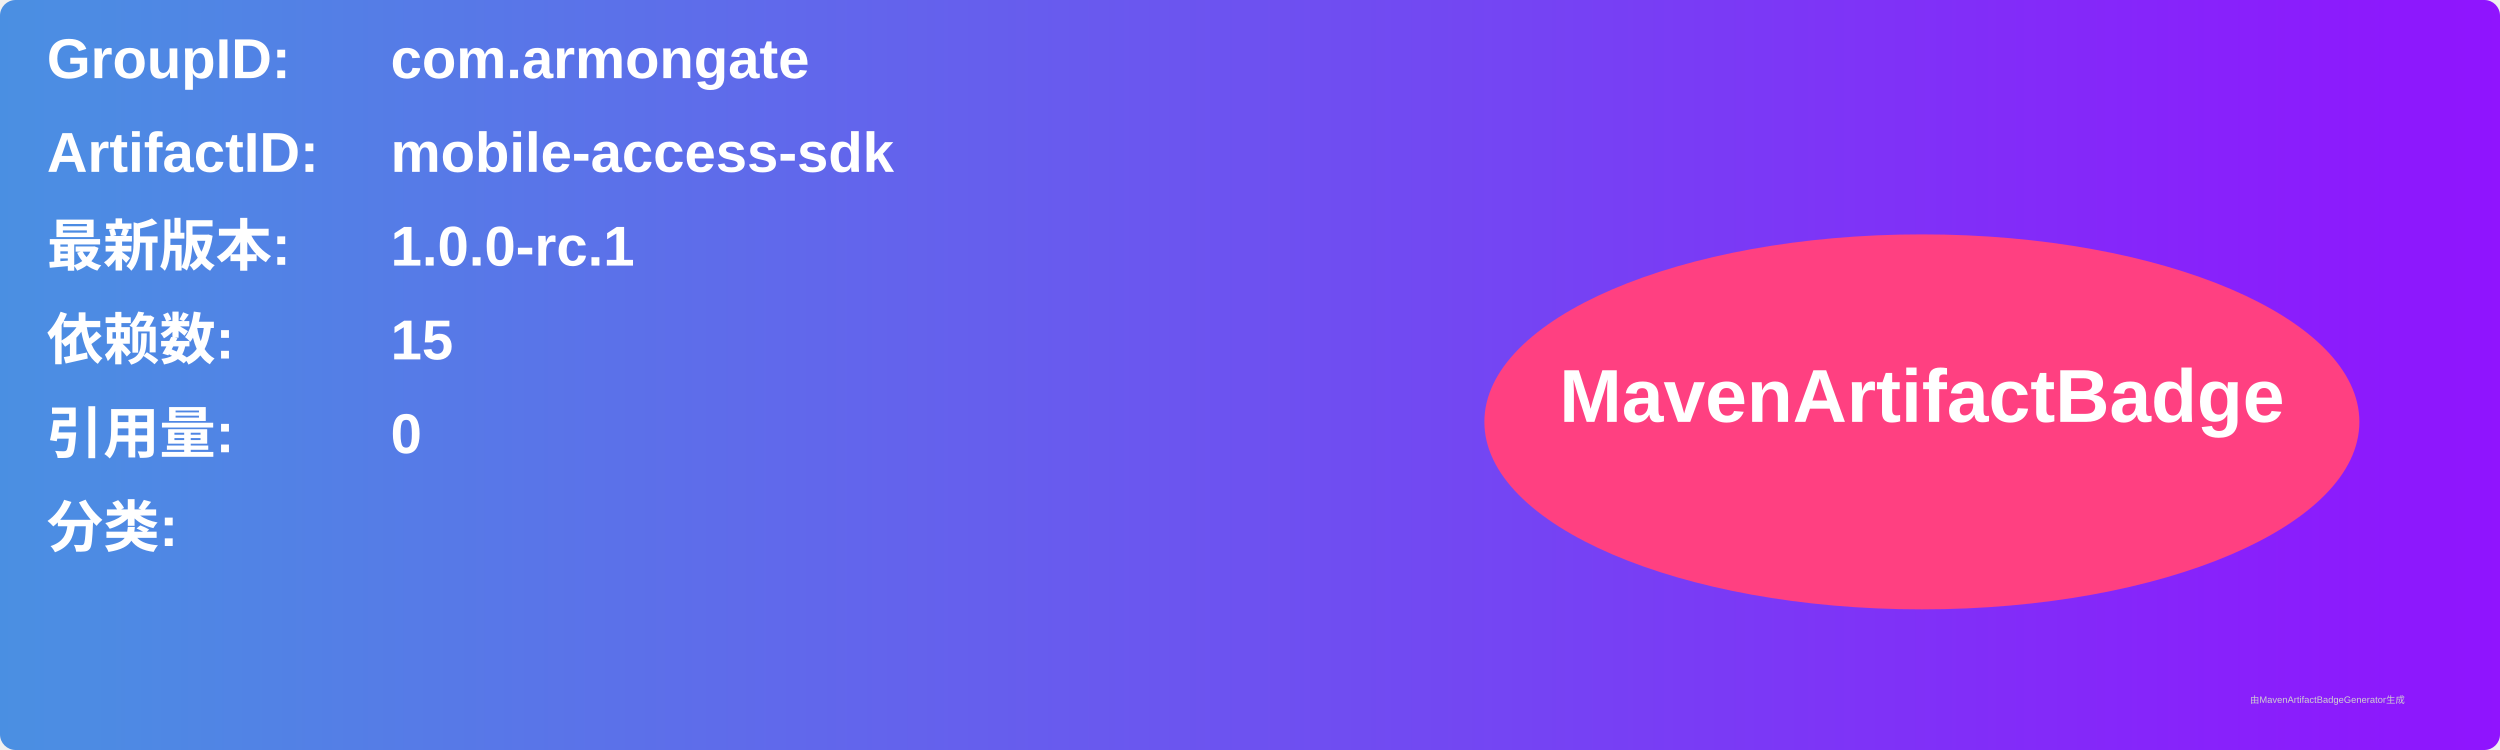
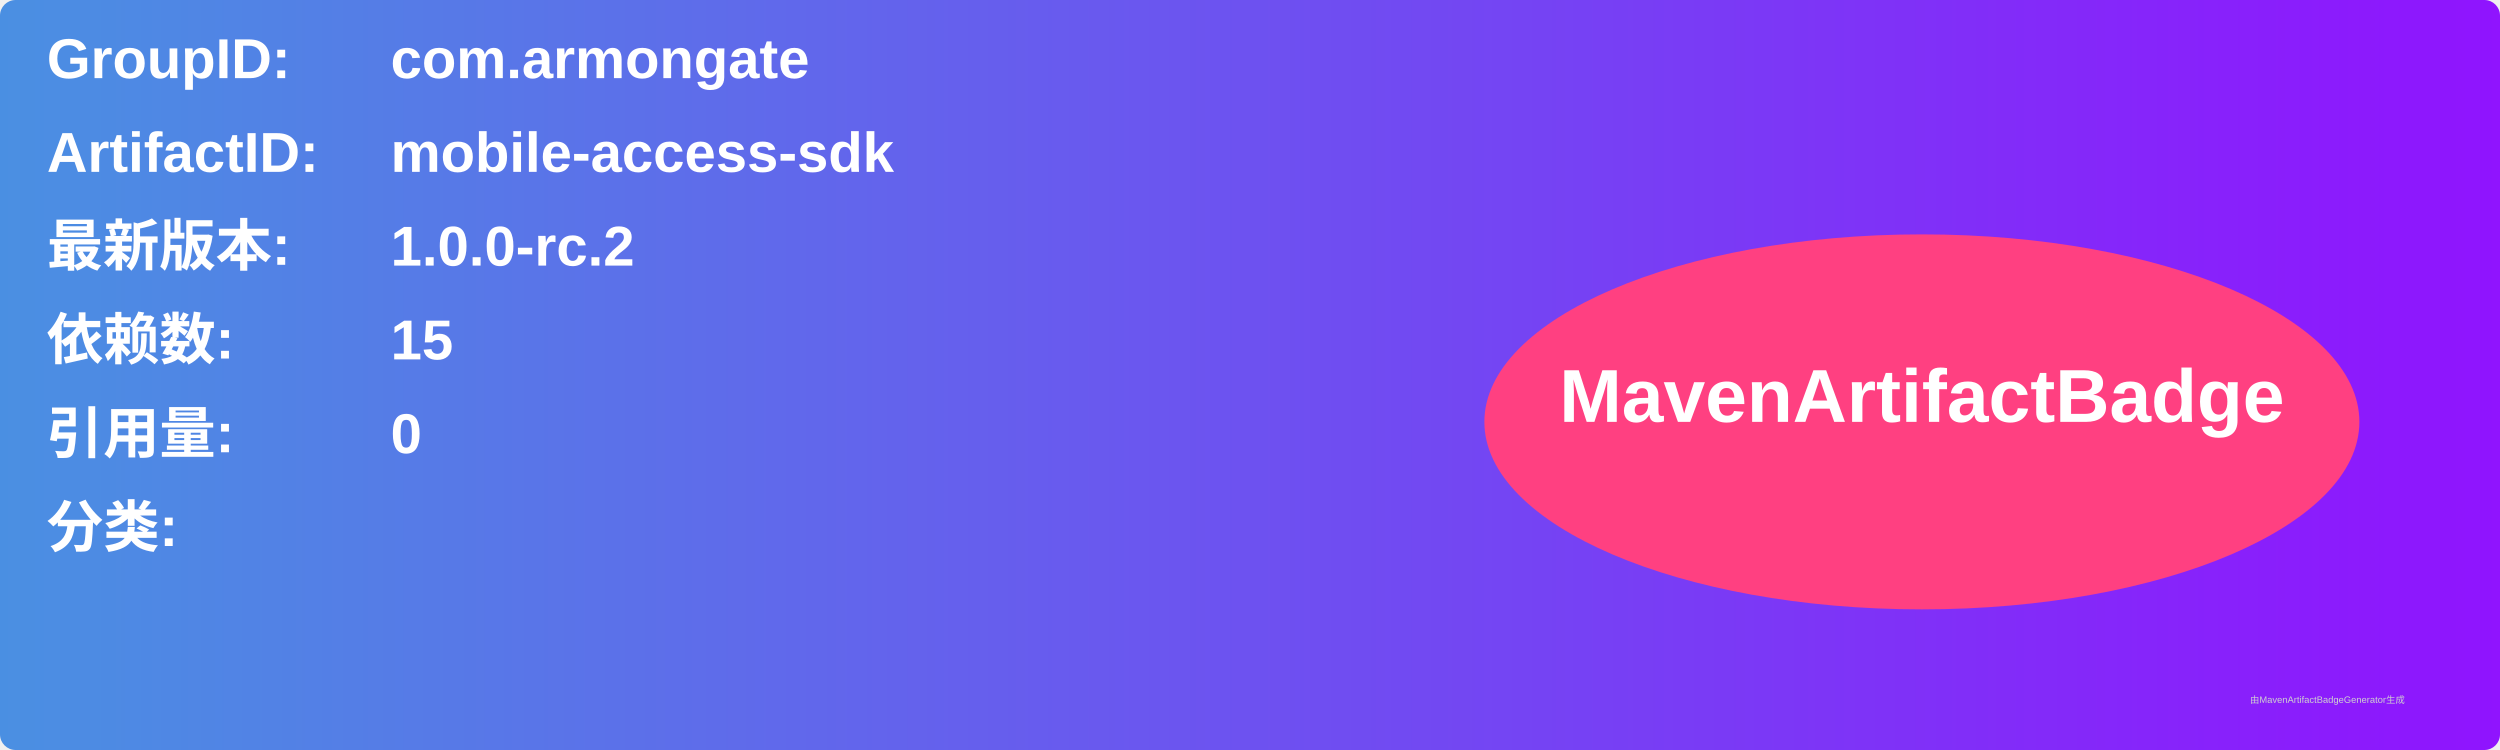
<svg xmlns="http://www.w3.org/2000/svg" width="800" height="240" viewBox="0 0 800 240">
  <linearGradient id="grad" x1="0%" y1="0%" x2="100%" y2="0%">
    <stop offset="0%" stop-color="#4a90e2" />
    <stop offset="100%" stop-color="#9013fe" />
  </linearGradient>
  <rect width="100%" height="100%" rx="5" ry="5" fill="url(#grad)" />
  <g transform="translate(15, 15)">
    <text x="0" y="10" font-family="Arial" font-size="18" fill="white" font-weight="bold" width="260">GroupID:</text>
    <text x="110" y="10" font-family="Arial" font-size="18" fill="white" font-weight="bold" width="460">com.armongate</text>
    <text x="0" y="40" font-family="Arial" font-size="18" fill="white" font-weight="bold" width="260">ArtifactID:</text>
    <text x="110" y="40" font-family="Arial" font-size="18" fill="white" font-weight="bold" width="460">mobile-access-sdk</text>
    <text x="0" y="70" font-family="Arial" font-size="18" fill="white" font-weight="bold">最新版本:</text>
    <text x="110" y="70" font-family="Arial" font-size="18" fill="white" font-weight="bold">
-       <tspan font-weight="bold">1.0.0-rc.1</tspan>
+       <tspan font-weight="bold">1.0.0-rc.2</tspan>
    </text>
    <text x="0" y="100" font-family="Arial" font-size="18" fill="white" font-weight="bold">依赖数: </text>
    <text x="110" y="100" font-family="Arial" font-size="18" fill="white">
      <tspan font-weight="bold">15</tspan>
    </text>
    <text x="0" y="130" font-family="Arial" font-size="18" fill="white" font-weight="bold">引用量: </text>
    <text x="110" y="130" font-family="Arial" font-size="18" fill="white">
      <tspan font-weight="bold">0</tspan>
    </text>
    <text x="0" y="160" font-family="Arial" font-size="18" fill="white" font-weight="bold">分类:</text>
    <text x="10" y="190" font-family="Arial" font-size="10" fill="white">
      <tspan font-weight="bold" />
    </text>
    <ellipse cx="600" cy="120" rx="140" ry="60" fill="#ff4081" />
    <text x="600" y="120" text-anchor="middle" font-family="Arial" font-size="24" fill="white" font-weight="bold">MavenArtifactBadge</text>
  </g>
  <text x="720" y="225" font-family="Arial" font-size="3" fill="#d0d0d0">由MavenArtifactBadgeGenerator生成</text>
</svg>
